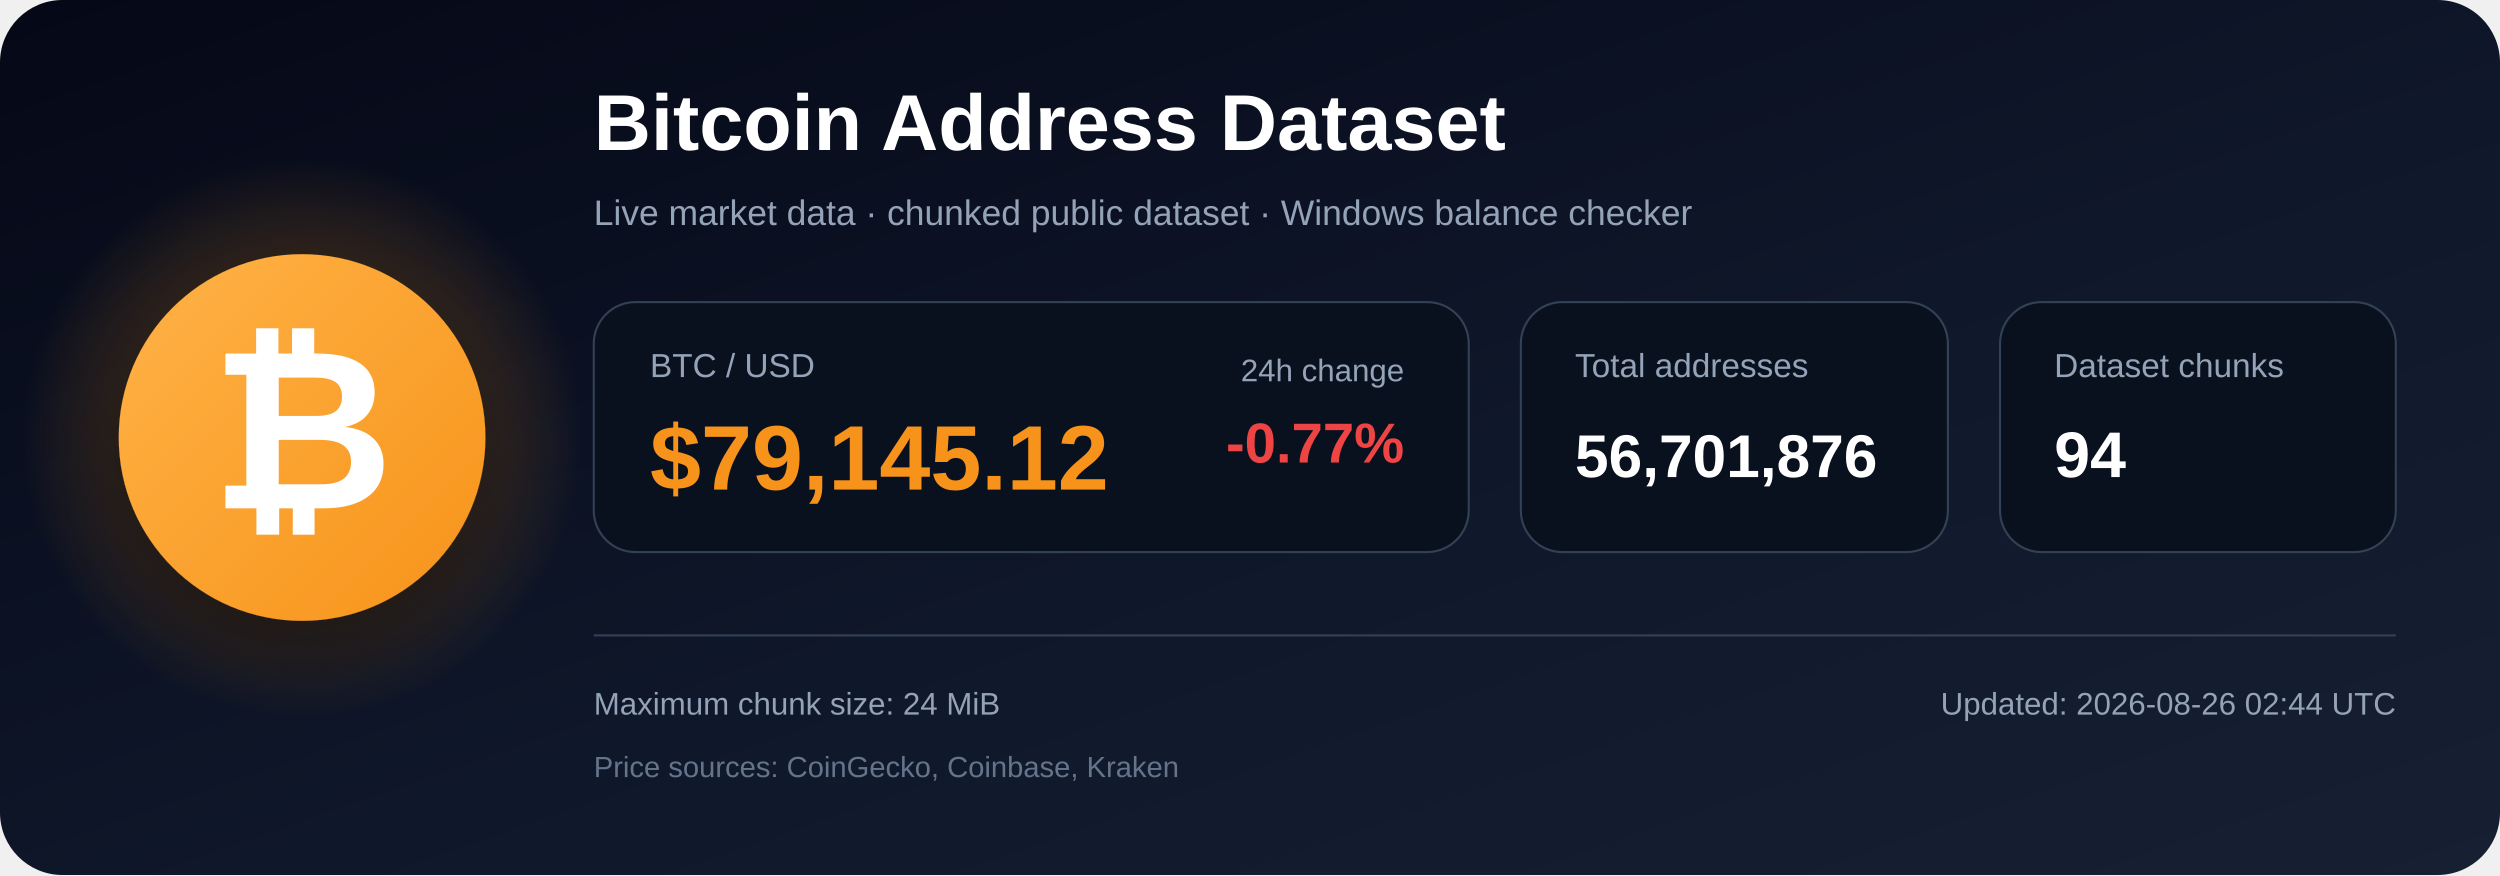
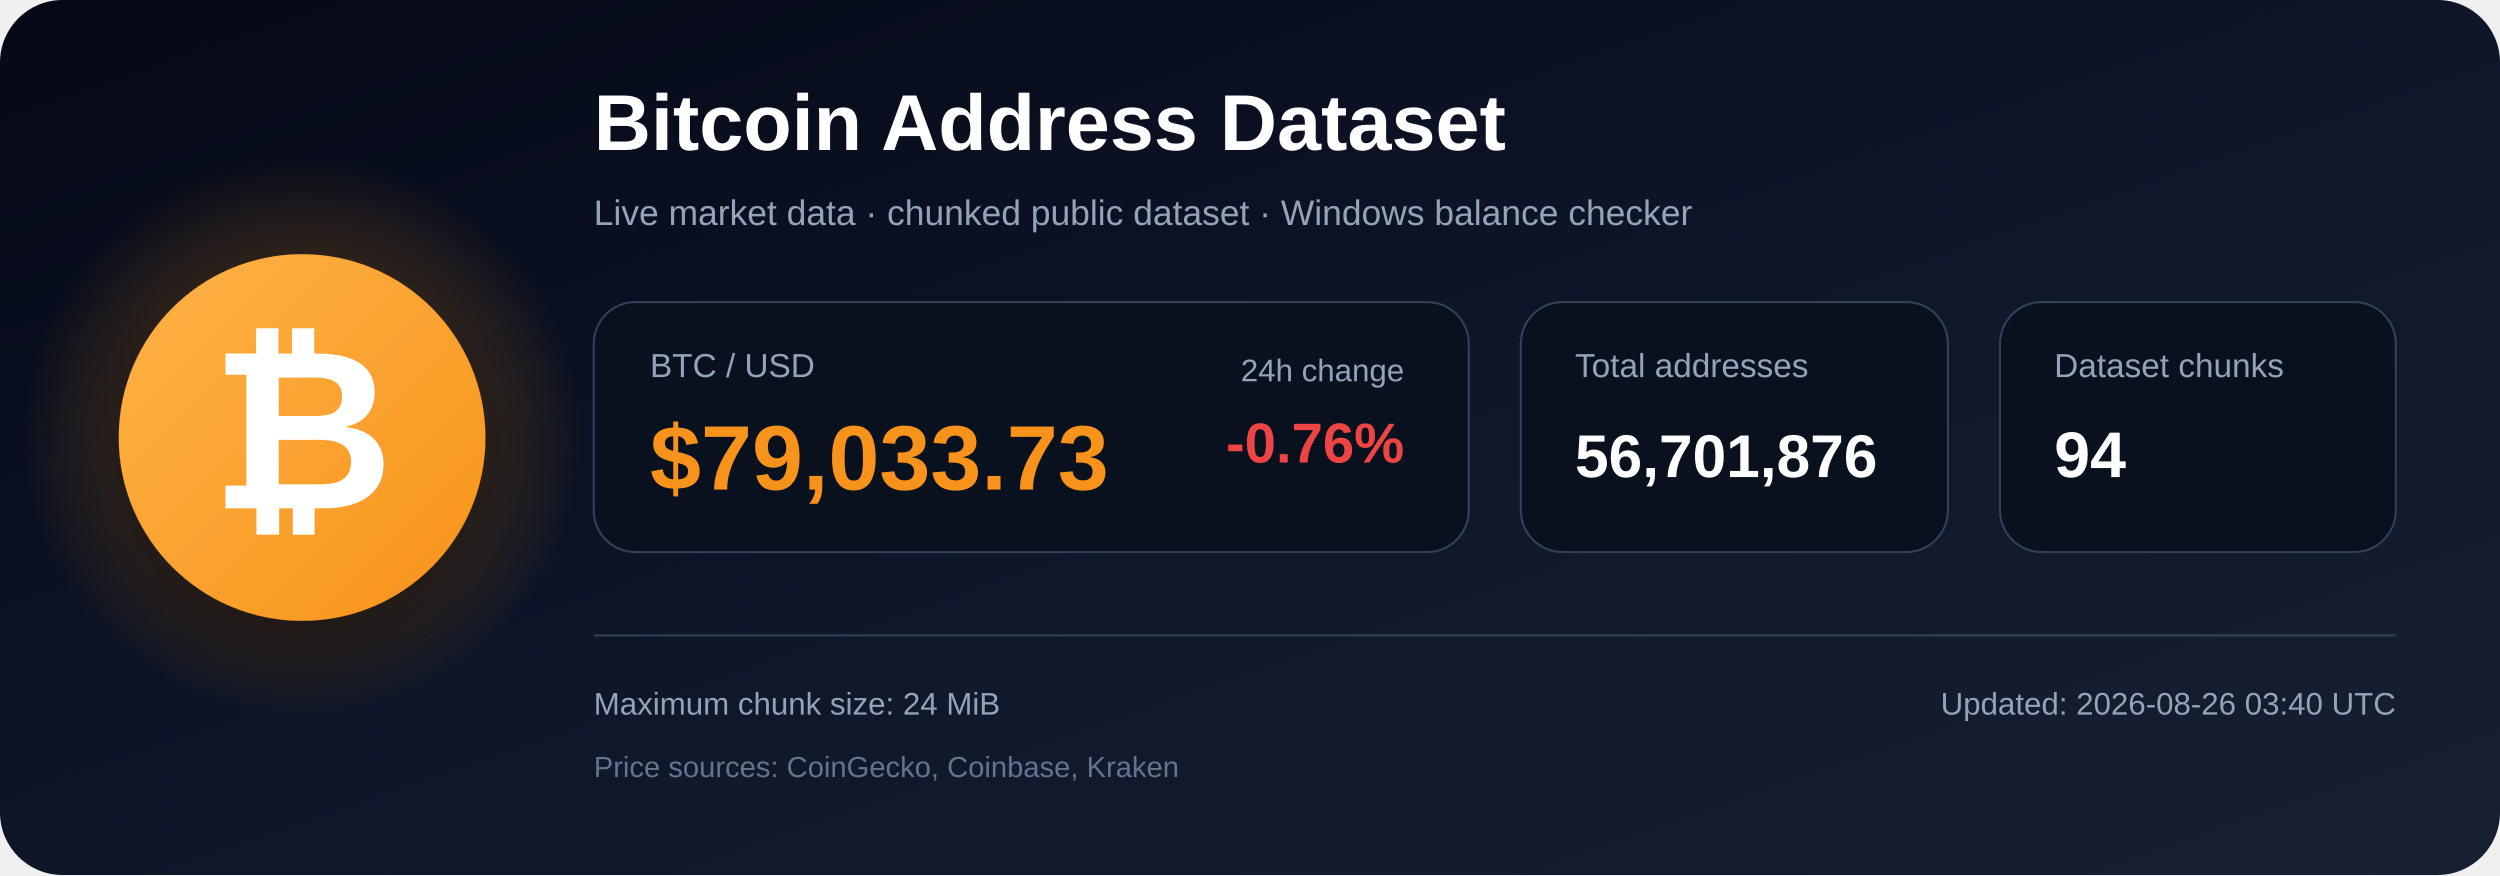
<svg xmlns="http://www.w3.org/2000/svg" width="1200" height="420" viewBox="0 0 1200 420" role="img" aria-labelledby="title description">
  <defs>
    <linearGradient id="bg" x1="0" y1="0" x2="1" y2="1">
      <stop offset="0%" stop-color="#050816" />
      <stop offset="55%" stop-color="#0f172a" />
      <stop offset="100%" stop-color="#172033" />
    </linearGradient>
    <radialGradient id="glow">
      <stop offset="0%" stop-color="#f7931a" stop-opacity=".48" />
      <stop offset="100%" stop-color="#f7931a" stop-opacity="0" />
    </radialGradient>
    <linearGradient id="orange" x1="0" y1="0" x2="1" y2="1">
      <stop offset="0%" stop-color="#ffb347" />
      <stop offset="100%" stop-color="#f7931a" />
    </linearGradient>
    <filter id="shadow" x="-40%" y="-40%" width="180%" height="180%">
      <feDropShadow dx="0" dy="12" stdDeviation="18" flood-color="#000000" flood-opacity=".50" />
    </filter>
  </defs>
  <rect width="1200" height="420" rx="30" fill="url(#bg)" />
  <circle cx="145" cy="210" r="135" fill="url(#glow)" />
  <circle cx="145" cy="210" r="88" fill="url(#orange)" filter="url(#shadow)" />
  <text x="145" y="244" text-anchor="middle" font-family="Arial, Helvetica, sans-serif" font-size="108" font-weight="700" fill="#ffffff">₿</text>
  <text x="285" y="72" font-family="Arial, Helvetica, sans-serif" font-size="38" font-weight="700" fill="#ffffff">
    Bitcoin Address Dataset
  </text>
  <text x="285" y="108" font-family="Arial, Helvetica, sans-serif" font-size="17" fill="#94a3b8">
    Live market data · chunked public dataset · Windows balance checker
  </text>
  <rect x="285" y="145" width="420" height="120" rx="20" fill="#09111f" stroke="#334155" />
  <text x="312" y="181" font-family="Arial, Helvetica, sans-serif" font-size="16" fill="#94a3b8">BTC / USD</text>
-   <text x="312" y="235" font-family="Arial, Helvetica, sans-serif" font-size="44" font-weight="700" fill="#f7931a">$79,145.12</text>
+   <text x="312" y="235" font-family="Arial, Helvetica, sans-serif" font-size="44" font-weight="700" fill="#f7931a">$79,033.73</text>
  <text x="674" y="183" text-anchor="end" font-family="Arial, Helvetica, sans-serif" font-size="15" fill="#94a3b8">24h change</text>
-   <text x="674" y="222" text-anchor="end" font-family="Arial, Helvetica, sans-serif" font-size="27" font-weight="700" fill="#ef4444">-0.77%</text>
+   <text x="674" y="222" text-anchor="end" font-family="Arial, Helvetica, sans-serif" font-size="27" font-weight="700" fill="#ef4444">-0.76%</text>
  <rect x="730" y="145" width="205" height="120" rx="20" fill="#09111f" stroke="#334155" />
  <text x="756" y="181" font-family="Arial, Helvetica, sans-serif" font-size="16" fill="#94a3b8">Total addresses</text>
  <text x="756" y="229" font-family="Arial, Helvetica, sans-serif" font-size="29" font-weight="700" fill="#ffffff">56,701,876</text>
  <rect x="960" y="145" width="190" height="120" rx="20" fill="#09111f" stroke="#334155" />
  <text x="986" y="181" font-family="Arial, Helvetica, sans-serif" font-size="16" fill="#94a3b8">Dataset chunks</text>
  <text x="986" y="229" font-family="Arial, Helvetica, sans-serif" font-size="31" font-weight="700" fill="#ffffff">94</text>
  <line x1="285" y1="305" x2="1150" y2="305" stroke="#334155" stroke-width="1" />
  <text x="285" y="343" font-family="Arial, Helvetica, sans-serif" font-size="15" fill="#94a3b8">
    Maximum chunk size: 24 MiB
  </text>
  <text x="285" y="373" font-family="Arial, Helvetica, sans-serif" font-size="14" fill="#64748b">
    Price sources: CoinGecko, Coinbase, Kraken
  </text>
  <text x="1150" y="343" text-anchor="end" font-family="Arial, Helvetica, sans-serif" font-size="15" fill="#94a3b8">
-     Updated: 2026-08-26 02:44 UTC
+     Updated: 2026-08-26 03:40 UTC
  </text>
</svg>
